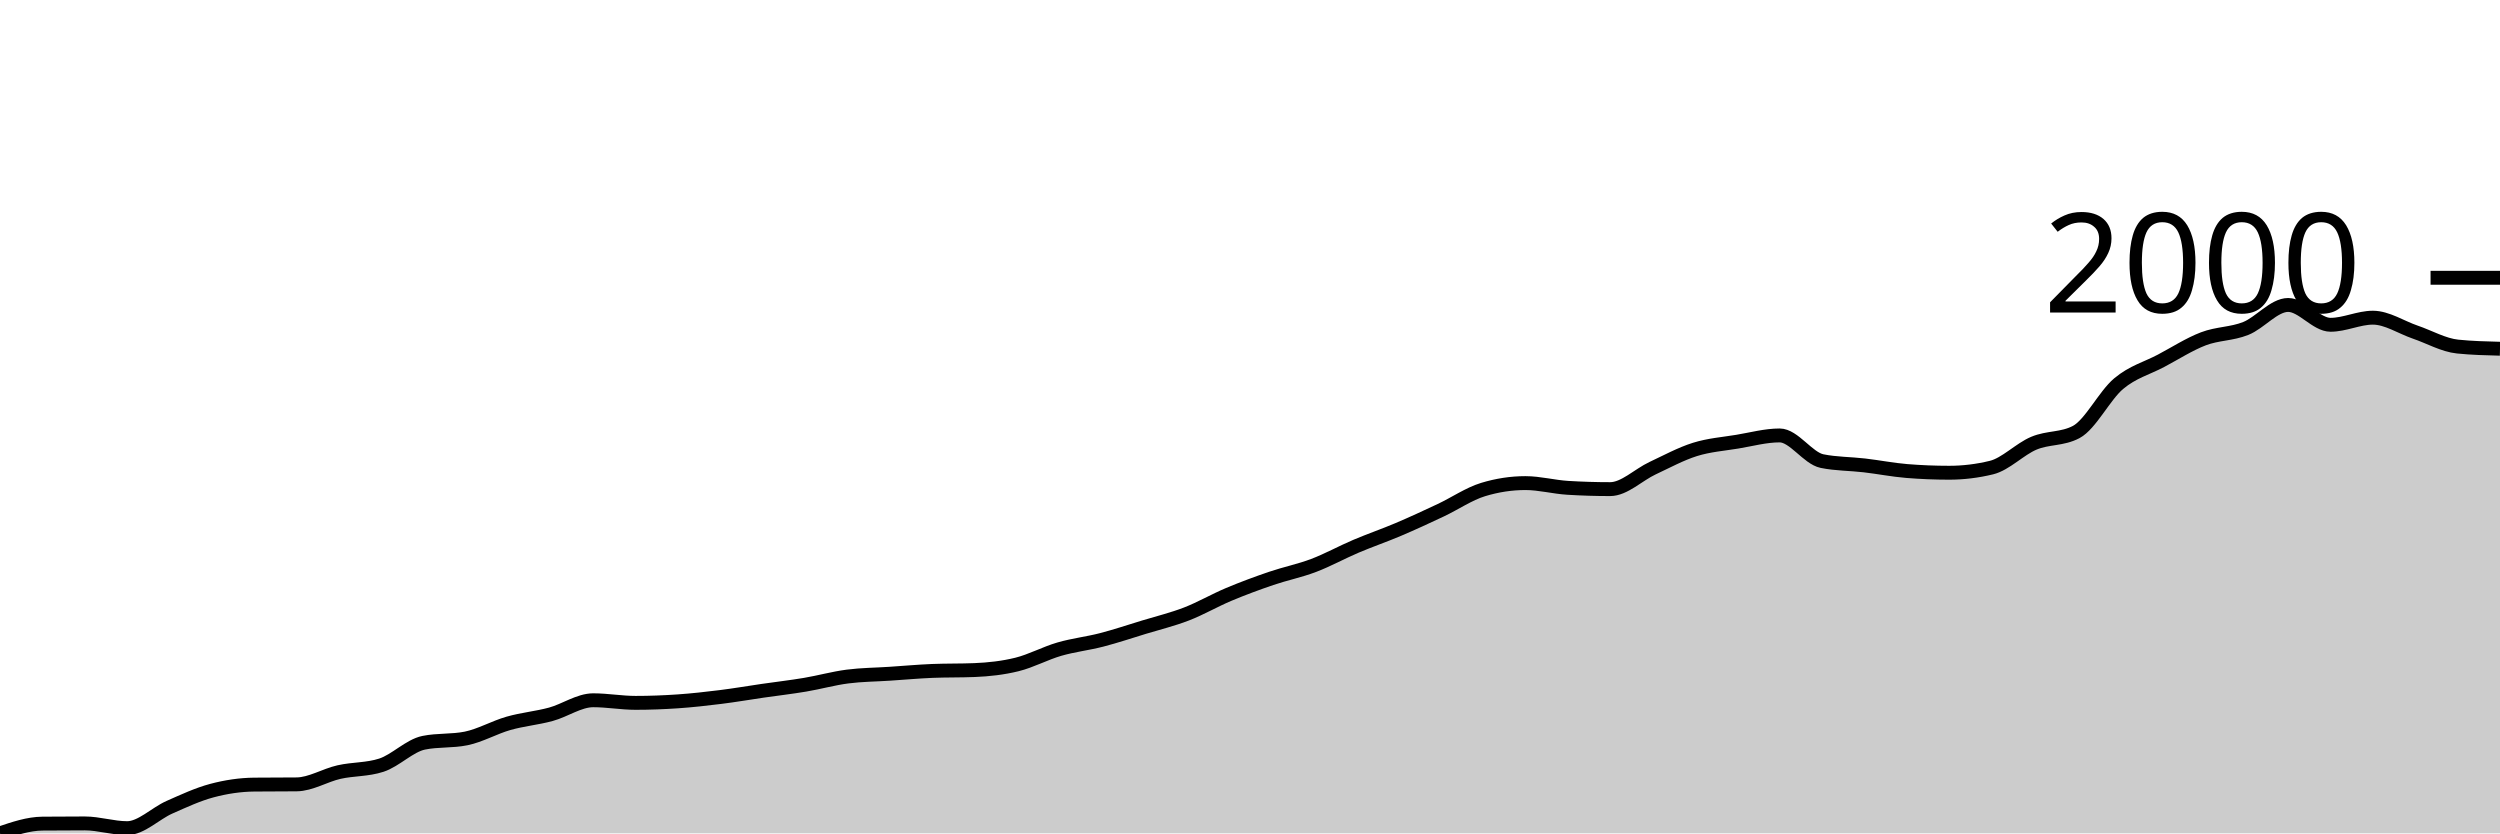
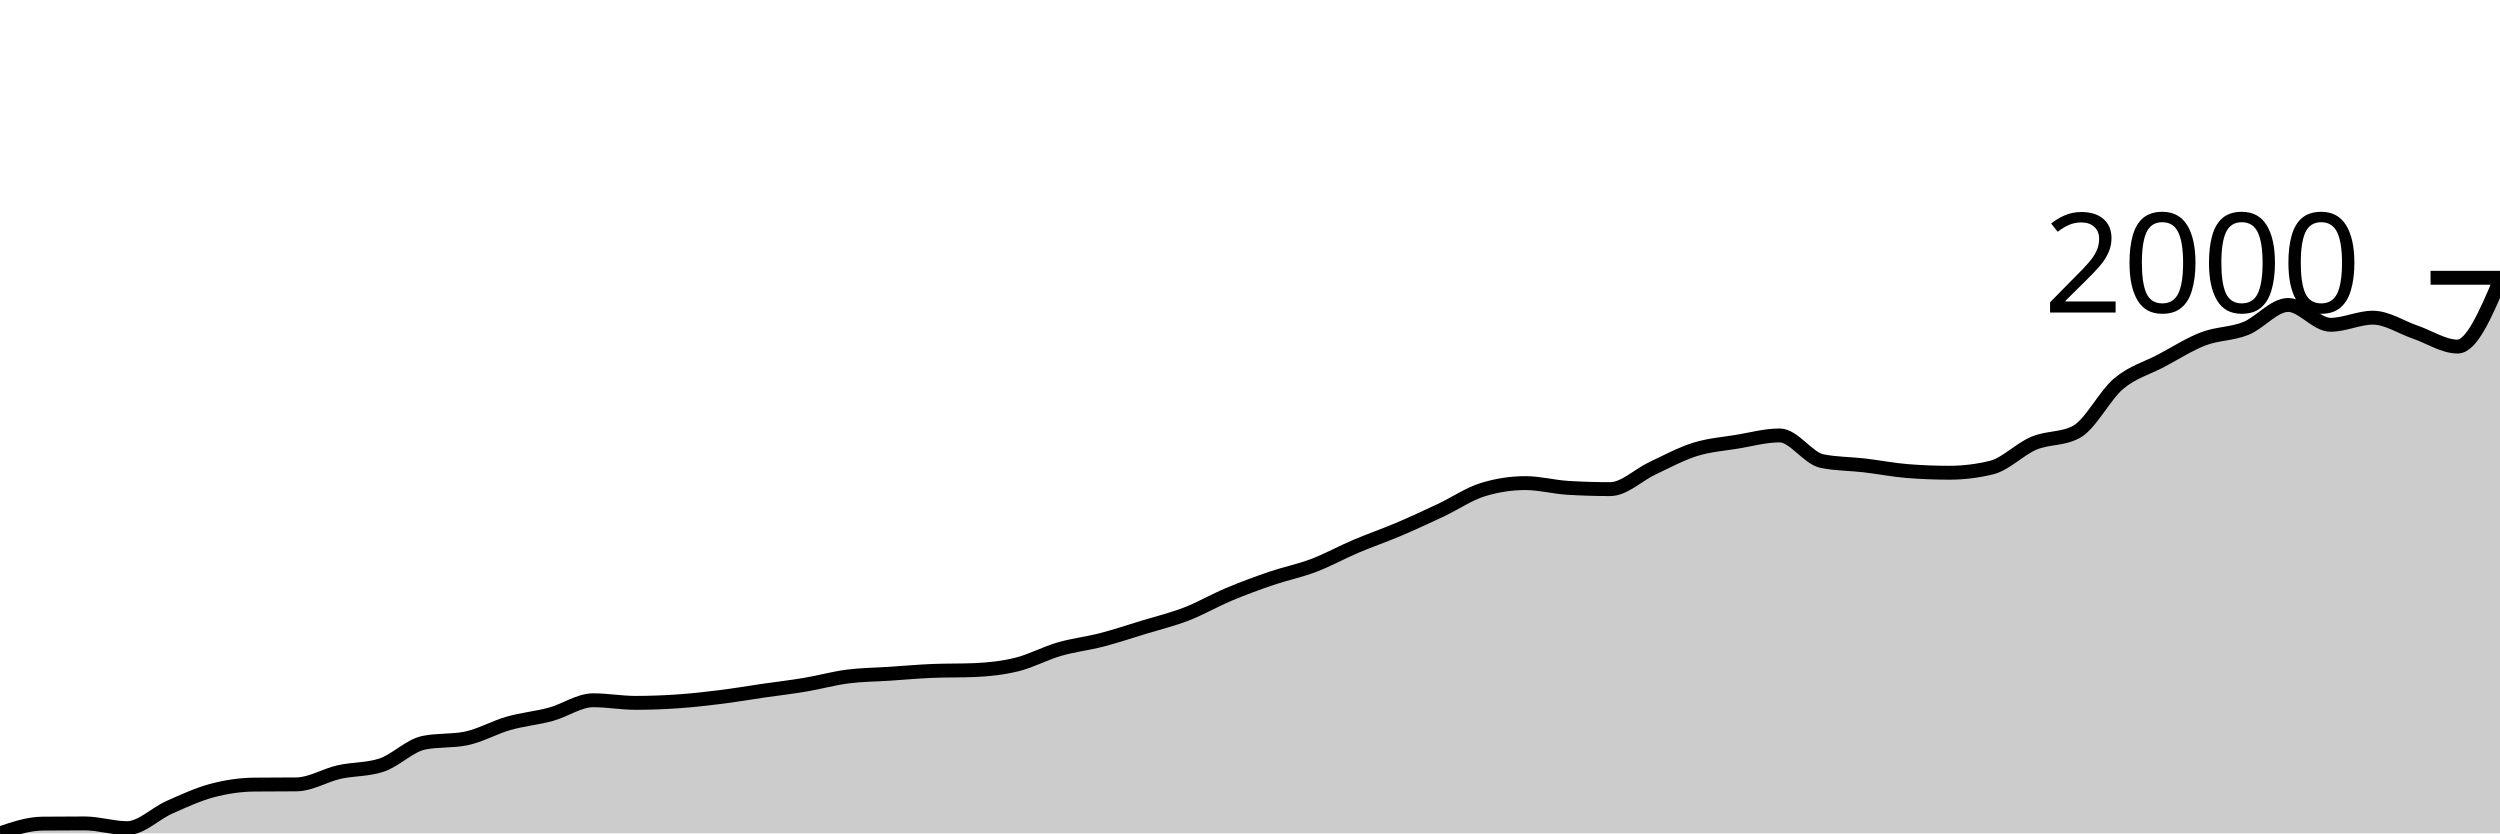
<svg xmlns="http://www.w3.org/2000/svg" viewBox="0 0 180 60">
  <g transform="translate(0,20)">
-     <path class="area" fill="rgba(0, 0, 0, 0.2)" d="M0,40C1.017,39.656,2.034,39.312,3.051,39.301C4.068,39.291,5.085,39.286,6.102,39.286C7.119,39.286,8.136,39.627,9.153,39.627C10.169,39.627,11.186,38.571,12.203,38.121C13.22,37.671,14.237,37.197,15.254,36.925C16.271,36.654,17.288,36.501,18.305,36.491C19.322,36.48,20.339,36.486,21.356,36.475C22.373,36.465,23.39,35.82,24.407,35.59C25.424,35.36,26.441,35.424,27.458,35.093C28.475,34.762,29.492,33.685,30.508,33.478C31.525,33.271,32.542,33.375,33.559,33.168C34.576,32.961,35.593,32.371,36.61,32.081C37.627,31.791,38.644,31.705,39.661,31.429C40.678,31.152,41.695,30.419,42.712,30.419C43.729,30.419,44.746,30.606,45.763,30.606C46.78,30.606,47.797,30.567,48.814,30.497C49.831,30.427,50.847,30.313,51.864,30.186C52.881,30.06,53.898,29.884,54.915,29.736C55.932,29.589,56.949,29.472,57.966,29.301C58.983,29.13,60,28.843,61.017,28.711C62.034,28.579,63.051,28.577,64.068,28.509C65.085,28.442,66.102,28.349,67.119,28.307C68.136,28.266,69.153,28.287,70.169,28.245C71.186,28.204,72.203,28.093,73.22,27.842C74.237,27.591,75.254,27.034,76.271,26.739C77.288,26.444,78.305,26.335,79.322,26.071C80.339,25.807,81.356,25.466,82.373,25.155C83.39,24.845,84.407,24.601,85.424,24.208C86.441,23.815,87.458,23.222,88.475,22.795C89.492,22.368,90.508,21.993,91.525,21.646C92.542,21.299,93.559,21.1,94.576,20.714C95.593,20.329,96.61,19.764,97.627,19.332C98.644,18.9,99.661,18.553,100.678,18.121C101.695,17.689,102.712,17.218,103.729,16.739C104.746,16.26,105.763,15.559,106.78,15.248C107.797,14.938,108.814,14.783,109.831,14.783C110.847,14.783,111.864,15.062,112.881,15.124C113.898,15.186,114.915,15.217,115.932,15.217C116.949,15.217,117.966,14.187,118.983,13.711C120,13.235,121.017,12.679,122.034,12.36C123.051,12.042,124.068,11.969,125.085,11.801C126.102,11.633,127.119,11.351,128.136,11.351C129.153,11.351,130.169,12.992,131.186,13.199C132.203,13.406,133.22,13.39,134.237,13.509C135.254,13.628,136.271,13.83,137.288,13.913C138.305,13.996,139.322,14.037,140.339,14.037C141.356,14.037,142.373,13.913,143.39,13.665C144.407,13.416,145.424,12.337,146.441,11.91C147.458,11.483,148.475,11.641,149.492,11.102C150.508,10.564,151.525,8.478,152.542,7.624C153.559,6.77,154.576,6.517,155.593,5.978C156.61,5.44,157.627,4.783,158.644,4.394C159.661,4.006,160.678,4.055,161.695,3.649C162.712,3.243,163.729,1.957,164.746,1.957C165.763,1.957,166.78,3.385,167.797,3.385C168.814,3.385,169.831,2.873,170.847,2.873C171.864,2.873,172.881,3.566,173.898,3.913C174.915,4.26,175.932,4.85,176.949,4.953C177.966,5.057,178.983,5.083,180,5.109L180,40C178.983,40,177.966,40,176.949,40C175.932,40,174.915,40,173.898,40C172.881,40,171.864,40,170.847,40C169.831,40,168.814,40,167.797,40C166.78,40,165.763,40,164.746,40C163.729,40,162.712,40,161.695,40C160.678,40,159.661,40,158.644,40C157.627,40,156.61,40,155.593,40C154.576,40,153.559,40,152.542,40C151.525,40,150.508,40,149.492,40C148.475,40,147.458,40,146.441,40C145.424,40,144.407,40,143.39,40C142.373,40,141.356,40,140.339,40C139.322,40,138.305,40,137.288,40C136.271,40,135.254,40,134.237,40C133.22,40,132.203,40,131.186,40C130.169,40,129.153,40,128.136,40C127.119,40,126.102,40,125.085,40C124.068,40,123.051,40,122.034,40C121.017,40,120,40,118.983,40C117.966,40,116.949,40,115.932,40C114.915,40,113.898,40,112.881,40C111.864,40,110.847,40,109.831,40C108.814,40,107.797,40,106.78,40C105.763,40,104.746,40,103.729,40C102.712,40,101.695,40,100.678,40C99.661,40,98.644,40,97.627,40C96.61,40,95.593,40,94.576,40C93.559,40,92.542,40,91.525,40C90.508,40,89.492,40,88.475,40C87.458,40,86.441,40,85.424,40C84.407,40,83.39,40,82.373,40C81.356,40,80.339,40,79.322,40C78.305,40,77.288,40,76.271,40C75.254,40,74.237,40,73.22,40C72.203,40,71.186,40,70.169,40C69.153,40,68.136,40,67.119,40C66.102,40,65.085,40,64.068,40C63.051,40,62.034,40,61.017,40C60,40,58.983,40,57.966,40C56.949,40,55.932,40,54.915,40C53.898,40,52.881,40,51.864,40C50.847,40,49.831,40,48.814,40C47.797,40,46.78,40,45.763,40C44.746,40,43.729,40,42.712,40C41.695,40,40.678,40,39.661,40C38.644,40,37.627,40,36.61,40C35.593,40,34.576,40,33.559,40C32.542,40,31.525,40,30.508,40C29.492,40,28.475,40,27.458,40C26.441,40,25.424,40,24.407,40C23.39,40,22.373,40,21.356,40C20.339,40,19.322,40,18.305,40C17.288,40,16.271,40,15.254,40C14.237,40,13.22,40,12.203,40C11.186,40,10.169,40,9.153,40C8.136,40,7.119,40,6.102,40C5.085,40,4.068,40,3.051,40C2.034,40,1.017,40,0,40Z" />
-     <path class="line" stroke="black" fill="none" d="M0,40C1.017,39.656,2.034,39.312,3.051,39.301C4.068,39.291,5.085,39.286,6.102,39.286C7.119,39.286,8.136,39.627,9.153,39.627C10.169,39.627,11.186,38.571,12.203,38.121C13.22,37.671,14.237,37.197,15.254,36.925C16.271,36.654,17.288,36.501,18.305,36.491C19.322,36.48,20.339,36.486,21.356,36.475C22.373,36.465,23.39,35.82,24.407,35.59C25.424,35.36,26.441,35.424,27.458,35.093C28.475,34.762,29.492,33.685,30.508,33.478C31.525,33.271,32.542,33.375,33.559,33.168C34.576,32.961,35.593,32.371,36.61,32.081C37.627,31.791,38.644,31.705,39.661,31.429C40.678,31.152,41.695,30.419,42.712,30.419C43.729,30.419,44.746,30.606,45.763,30.606C46.78,30.606,47.797,30.567,48.814,30.497C49.831,30.427,50.847,30.313,51.864,30.186C52.881,30.06,53.898,29.884,54.915,29.736C55.932,29.589,56.949,29.472,57.966,29.301C58.983,29.13,60,28.843,61.017,28.711C62.034,28.579,63.051,28.577,64.068,28.509C65.085,28.442,66.102,28.349,67.119,28.307C68.136,28.266,69.153,28.287,70.169,28.245C71.186,28.204,72.203,28.093,73.22,27.842C74.237,27.591,75.254,27.034,76.271,26.739C77.288,26.444,78.305,26.335,79.322,26.071C80.339,25.807,81.356,25.466,82.373,25.155C83.39,24.845,84.407,24.601,85.424,24.208C86.441,23.815,87.458,23.222,88.475,22.795C89.492,22.368,90.508,21.993,91.525,21.646C92.542,21.299,93.559,21.1,94.576,20.714C95.593,20.329,96.61,19.764,97.627,19.332C98.644,18.9,99.661,18.553,100.678,18.121C101.695,17.689,102.712,17.218,103.729,16.739C104.746,16.26,105.763,15.559,106.78,15.248C107.797,14.938,108.814,14.783,109.831,14.783C110.847,14.783,111.864,15.062,112.881,15.124C113.898,15.186,114.915,15.217,115.932,15.217C116.949,15.217,117.966,14.187,118.983,13.711C120,13.235,121.017,12.679,122.034,12.36C123.051,12.042,124.068,11.969,125.085,11.801C126.102,11.633,127.119,11.351,128.136,11.351C129.153,11.351,130.169,12.992,131.186,13.199C132.203,13.406,133.22,13.39,134.237,13.509C135.254,13.628,136.271,13.83,137.288,13.913C138.305,13.996,139.322,14.037,140.339,14.037C141.356,14.037,142.373,13.913,143.39,13.665C144.407,13.416,145.424,12.337,146.441,11.91C147.458,11.483,148.475,11.641,149.492,11.102C150.508,10.564,151.525,8.478,152.542,7.624C153.559,6.77,154.576,6.517,155.593,5.978C156.61,5.44,157.627,4.783,158.644,4.394C159.661,4.006,160.678,4.055,161.695,3.649C162.712,3.243,163.729,1.957,164.746,1.957C165.763,1.957,166.78,3.385,167.797,3.385C168.814,3.385,169.831,2.873,170.847,2.873C171.864,2.873,172.881,3.566,173.898,3.913C174.915,4.26,175.932,4.85,176.949,4.953C177.966,5.057,178.983,5.083,180,5.109" />
+     <path class="area" fill="rgba(0, 0, 0, 0.2)" d="M0,40C1.017,39.656,2.034,39.312,3.051,39.301C4.068,39.291,5.085,39.286,6.102,39.286C7.119,39.286,8.136,39.627,9.153,39.627C10.169,39.627,11.186,38.571,12.203,38.121C13.22,37.671,14.237,37.197,15.254,36.925C16.271,36.654,17.288,36.501,18.305,36.491C19.322,36.48,20.339,36.486,21.356,36.475C22.373,36.465,23.39,35.82,24.407,35.59C25.424,35.36,26.441,35.424,27.458,35.093C28.475,34.762,29.492,33.685,30.508,33.478C31.525,33.271,32.542,33.375,33.559,33.168C34.576,32.961,35.593,32.371,36.61,32.081C37.627,31.791,38.644,31.705,39.661,31.429C40.678,31.152,41.695,30.419,42.712,30.419C43.729,30.419,44.746,30.606,45.763,30.606C46.78,30.606,47.797,30.567,48.814,30.497C49.831,30.427,50.847,30.313,51.864,30.186C52.881,30.06,53.898,29.884,54.915,29.736C55.932,29.589,56.949,29.472,57.966,29.301C58.983,29.13,60,28.843,61.017,28.711C62.034,28.579,63.051,28.577,64.068,28.509C65.085,28.442,66.102,28.349,67.119,28.307C68.136,28.266,69.153,28.287,70.169,28.245C71.186,28.204,72.203,28.093,73.22,27.842C74.237,27.591,75.254,27.034,76.271,26.739C77.288,26.444,78.305,26.335,79.322,26.071C80.339,25.807,81.356,25.466,82.373,25.155C83.39,24.845,84.407,24.601,85.424,24.208C86.441,23.815,87.458,23.222,88.475,22.795C89.492,22.368,90.508,21.993,91.525,21.646C92.542,21.299,93.559,21.1,94.576,20.714C95.593,20.329,96.61,19.764,97.627,19.332C98.644,18.9,99.661,18.553,100.678,18.121C101.695,17.689,102.712,17.218,103.729,16.739C104.746,16.26,105.763,15.559,106.78,15.248C107.797,14.938,108.814,14.783,109.831,14.783C110.847,14.783,111.864,15.062,112.881,15.124C113.898,15.186,114.915,15.217,115.932,15.217C116.949,15.217,117.966,14.187,118.983,13.711C120,13.235,121.017,12.679,122.034,12.36C123.051,12.042,124.068,11.969,125.085,11.801C126.102,11.633,127.119,11.351,128.136,11.351C129.153,11.351,130.169,12.992,131.186,13.199C132.203,13.406,133.22,13.39,134.237,13.509C135.254,13.628,136.271,13.83,137.288,13.913C138.305,13.996,139.322,14.037,140.339,14.037C141.356,14.037,142.373,13.913,143.39,13.665C144.407,13.416,145.424,12.337,146.441,11.91C147.458,11.483,148.475,11.641,149.492,11.102C150.508,10.564,151.525,8.478,152.542,7.624C153.559,6.77,154.576,6.517,155.593,5.978C156.61,5.44,157.627,4.783,158.644,4.394C159.661,4.006,160.678,4.055,161.695,3.649C162.712,3.243,163.729,1.957,164.746,1.957C165.763,1.957,166.78,3.385,167.797,3.385C168.814,3.385,169.831,2.873,170.847,2.873C171.864,2.873,172.881,3.566,173.898,3.913C174.915,4.26,175.932,4.953,176.949,4.953C177.966,4.953,178.983,2.57,180,0.186L180,40C178.983,40,177.966,40,176.949,40C175.932,40,174.915,40,173.898,40C172.881,40,171.864,40,170.847,40C169.831,40,168.814,40,167.797,40C166.78,40,165.763,40,164.746,40C163.729,40,162.712,40,161.695,40C160.678,40,159.661,40,158.644,40C157.627,40,156.61,40,155.593,40C154.576,40,153.559,40,152.542,40C151.525,40,150.508,40,149.492,40C148.475,40,147.458,40,146.441,40C145.424,40,144.407,40,143.39,40C142.373,40,141.356,40,140.339,40C139.322,40,138.305,40,137.288,40C136.271,40,135.254,40,134.237,40C133.22,40,132.203,40,131.186,40C130.169,40,129.153,40,128.136,40C127.119,40,126.102,40,125.085,40C124.068,40,123.051,40,122.034,40C121.017,40,120,40,118.983,40C117.966,40,116.949,40,115.932,40C114.915,40,113.898,40,112.881,40C111.864,40,110.847,40,109.831,40C108.814,40,107.797,40,106.78,40C105.763,40,104.746,40,103.729,40C102.712,40,101.695,40,100.678,40C99.661,40,98.644,40,97.627,40C96.61,40,95.593,40,94.576,40C93.559,40,92.542,40,91.525,40C90.508,40,89.492,40,88.475,40C87.458,40,86.441,40,85.424,40C84.407,40,83.39,40,82.373,40C81.356,40,80.339,40,79.322,40C78.305,40,77.288,40,76.271,40C75.254,40,74.237,40,73.22,40C72.203,40,71.186,40,70.169,40C69.153,40,68.136,40,67.119,40C66.102,40,65.085,40,64.068,40C63.051,40,62.034,40,61.017,40C60,40,58.983,40,57.966,40C56.949,40,55.932,40,54.915,40C53.898,40,52.881,40,51.864,40C50.847,40,49.831,40,48.814,40C47.797,40,46.78,40,45.763,40C44.746,40,43.729,40,42.712,40C41.695,40,40.678,40,39.661,40C38.644,40,37.627,40,36.61,40C35.593,40,34.576,40,33.559,40C32.542,40,31.525,40,30.508,40C29.492,40,28.475,40,27.458,40C26.441,40,25.424,40,24.407,40C23.39,40,22.373,40,21.356,40C20.339,40,19.322,40,18.305,40C17.288,40,16.271,40,15.254,40C14.237,40,13.22,40,12.203,40C11.186,40,10.169,40,9.153,40C8.136,40,7.119,40,6.102,40C5.085,40,4.068,40,3.051,40C2.034,40,1.017,40,0,40Z" />
+     <path class="line" stroke="black" fill="none" d="M0,40C1.017,39.656,2.034,39.312,3.051,39.301C4.068,39.291,5.085,39.286,6.102,39.286C7.119,39.286,8.136,39.627,9.153,39.627C10.169,39.627,11.186,38.571,12.203,38.121C13.22,37.671,14.237,37.197,15.254,36.925C16.271,36.654,17.288,36.501,18.305,36.491C19.322,36.48,20.339,36.486,21.356,36.475C22.373,36.465,23.39,35.82,24.407,35.59C25.424,35.36,26.441,35.424,27.458,35.093C28.475,34.762,29.492,33.685,30.508,33.478C31.525,33.271,32.542,33.375,33.559,33.168C34.576,32.961,35.593,32.371,36.61,32.081C37.627,31.791,38.644,31.705,39.661,31.429C40.678,31.152,41.695,30.419,42.712,30.419C43.729,30.419,44.746,30.606,45.763,30.606C46.78,30.606,47.797,30.567,48.814,30.497C49.831,30.427,50.847,30.313,51.864,30.186C52.881,30.06,53.898,29.884,54.915,29.736C55.932,29.589,56.949,29.472,57.966,29.301C58.983,29.13,60,28.843,61.017,28.711C62.034,28.579,63.051,28.577,64.068,28.509C65.085,28.442,66.102,28.349,67.119,28.307C68.136,28.266,69.153,28.287,70.169,28.245C71.186,28.204,72.203,28.093,73.22,27.842C74.237,27.591,75.254,27.034,76.271,26.739C77.288,26.444,78.305,26.335,79.322,26.071C80.339,25.807,81.356,25.466,82.373,25.155C83.39,24.845,84.407,24.601,85.424,24.208C86.441,23.815,87.458,23.222,88.475,22.795C89.492,22.368,90.508,21.993,91.525,21.646C92.542,21.299,93.559,21.1,94.576,20.714C95.593,20.329,96.61,19.764,97.627,19.332C98.644,18.9,99.661,18.553,100.678,18.121C101.695,17.689,102.712,17.218,103.729,16.739C104.746,16.26,105.763,15.559,106.78,15.248C107.797,14.938,108.814,14.783,109.831,14.783C110.847,14.783,111.864,15.062,112.881,15.124C113.898,15.186,114.915,15.217,115.932,15.217C116.949,15.217,117.966,14.187,118.983,13.711C120,13.235,121.017,12.679,122.034,12.36C123.051,12.042,124.068,11.969,125.085,11.801C126.102,11.633,127.119,11.351,128.136,11.351C129.153,11.351,130.169,12.992,131.186,13.199C132.203,13.406,133.22,13.39,134.237,13.509C135.254,13.628,136.271,13.83,137.288,13.913C138.305,13.996,139.322,14.037,140.339,14.037C141.356,14.037,142.373,13.913,143.39,13.665C144.407,13.416,145.424,12.337,146.441,11.91C147.458,11.483,148.475,11.641,149.492,11.102C150.508,10.564,151.525,8.478,152.542,7.624C153.559,6.77,154.576,6.517,155.593,5.978C156.61,5.44,157.627,4.783,158.644,4.394C159.661,4.006,160.678,4.055,161.695,3.649C162.712,3.243,163.729,1.957,164.746,1.957C165.763,1.957,166.78,3.385,167.797,3.385C168.814,3.385,169.831,2.873,170.847,2.873C171.864,2.873,172.881,3.566,173.898,3.913C174.915,4.26,175.932,4.953,176.949,4.953C177.966,4.953,178.983,2.57,180,0.186" />
    <path class="axis-ceiling" stroke-width="1" stroke="black" fill="none" d="M175,0L180,0" />
    <text class="axis-ceiling-label" font-family="sans-serif" text-anchor="end" font-size="10px" x="170" y="2.5">2000</text>
  </g>
</svg>
